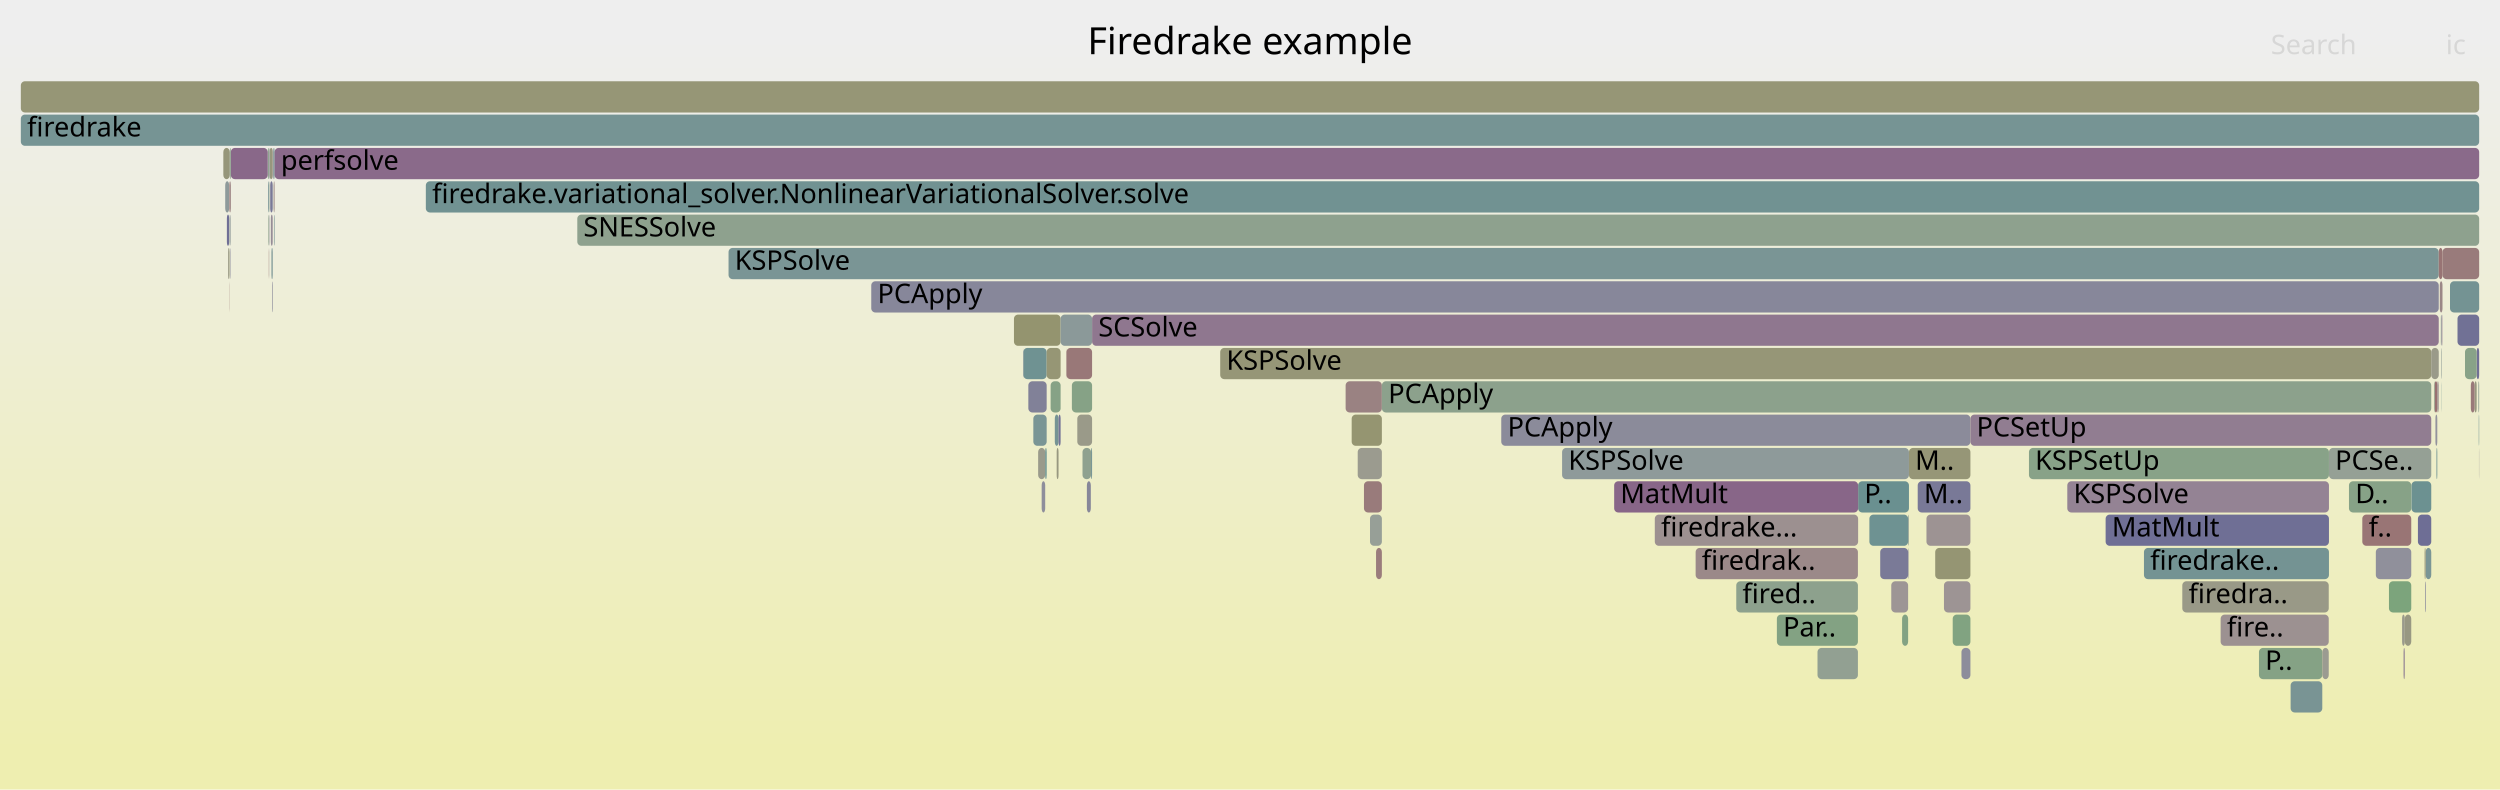
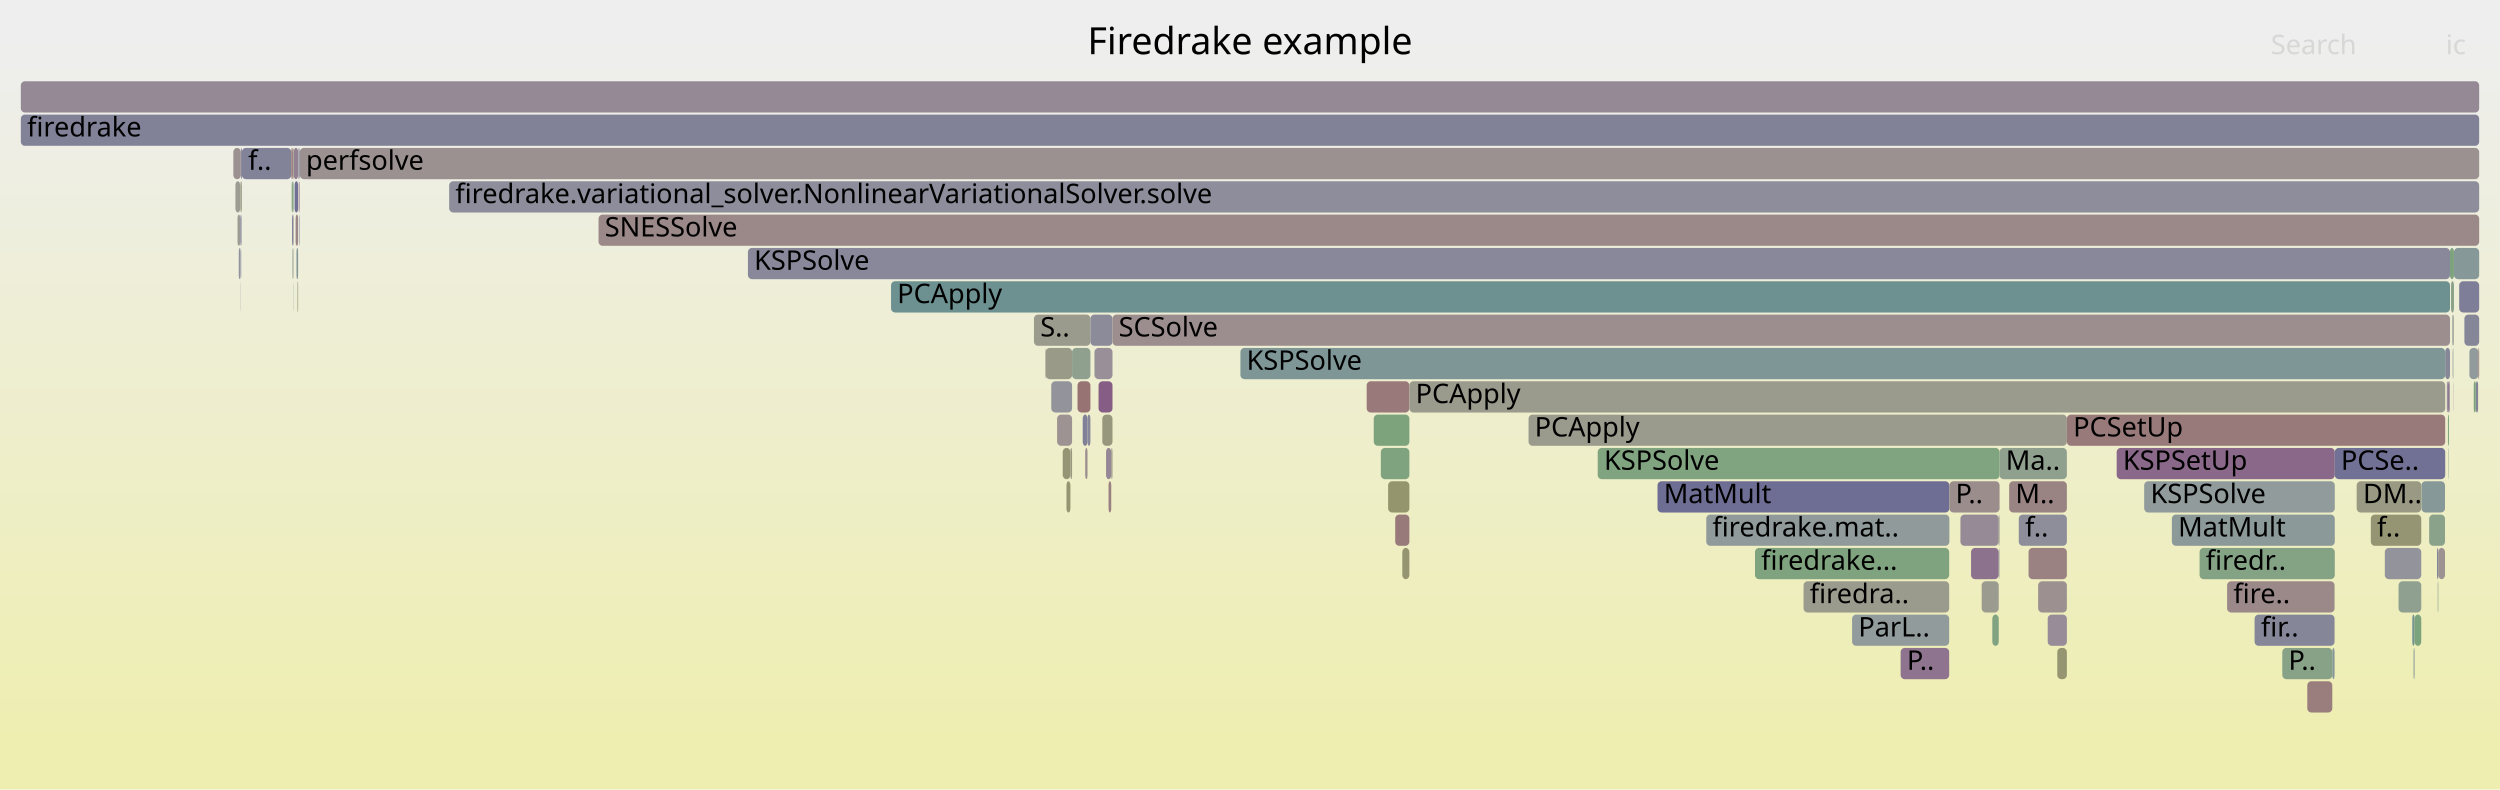
<svg xmlns="http://www.w3.org/2000/svg" version="1.1" width="1200" height="379" viewBox="0 0 1200 379">
  <defs>
    <linearGradient id="background" y1="0" y2="1" x1="0" x2="0">
      <stop stop-color="#eeeeee" offset="5%" />
      <stop stop-color="#eeeeb0" offset="95%" />
    </linearGradient>
  </defs>
  <style type="text/css">
	text { font-family:Verdana; font-size:13px; fill:rgb(0,0,0); }
	#search, #ignorecase { opacity:0.1; cursor:pointer; }
	#search:hover, #search.show, #ignorecase:hover, #ignorecase.show { opacity:1; }
	#subtitle { text-anchor:middle; font-color:rgb(160,160,160); }
	#title { text-anchor:middle; font-size:18px}
	#unzoom { cursor:pointer; }
	#frames &gt; *:hover { stroke:black; stroke-width:0.5; cursor:pointer; }
	.hide { display:none; }
	.parent { opacity:0.5; }
</style>
  <rect x="0.0" y="0" width="1200.0" height="379.0" fill="url(#background)" />
  <text id="title" x="600.00" y="26">Firedrake example</text>
  <text id="details" x="10.00" y="361"> </text>
  <text id="unzoom" x="10.00" y="26" class="hide">Reset Zoom</text>
  <text id="search" x="1090.00" y="26">Search</text>
  <text id="ignorecase" x="1174.00" y="26">ic</text>
  <text id="matched" x="1090.00" y="361"> </text>
  <g id="frames">
    <g>
-       <rect x="1168.6" y="183" width="1.3" height="15.0" fill="rgb(152.054,112.413,112.413)" rx="2" ry="2" />
-       <text x="1171.64" y="193.5" />
-     </g>
-     <g>
-       <rect x="110.1" y="103" width="0.2" height="15.0" fill="rgb(147.806,159.66,147.806)" rx="2" ry="2" />
-       <text x="113.06" y="113.5" />
-     </g>
-     <g>
-       <rect x="1153.7" y="311" width="0.6" height="15.0" fill="rgb(148.77,134.347,148.77)" rx="2" ry="2" />
-       <text x="1156.67" y="321.5" />
-     </g>
-     <g>
-       <rect x="1171.7" y="167" width="0.1" height="15.0" fill="rgb(136.108,161.564,136.108)" rx="2" ry="2" />
-       <text x="1174.67" y="177.5" />
-     </g>
-     <g>
-       <rect x="110.6" y="119" width="0.2" height="15.0" fill="rgb(129.494,129.494,152.483)" rx="2" ry="2" />
-       <text x="113.64" y="129.5" />
-     </g>
-     <g>
-       <rect x="129.0" y="119" width="0.1" height="15.0" fill="rgb(152.944,119.236,119.236)" rx="2" ry="2" />
-       <text x="131.98" y="129.5" />
-     </g>
-     <g>
-       <rect x="1179.6" y="151" width="10.4" height="15.0" fill="rgb(112.74,112.74,149.24)" rx="2" ry="2" />
-       <text x="1182.60" y="161.5" />
-     </g>
-     <g>
-       <rect x="852.9" y="295" width="38.9" height="15.0" fill="rgb(130.684,162.447,130.684)" rx="2" ry="2" />
-       <text x="855.89" y="305.5">Par..</text>
-     </g>
-     <g>
-       <rect x="1170.5" y="183" width="0.1" height="15.0" fill="rgb(113.818,113.818,149.449)" rx="2" ry="2" />
-       <text x="1173.53" y="193.5" />
-     </g>
-     <g>
-       <rect x="992.3" y="231" width="125.6" height="15.0" fill="rgb(147.546,131.212,147.546)" rx="2" ry="2" />
-       <text x="995.29" y="241.5">KSPSolve</text>
-     </g>
-     <g>
-       <rect x="720.6" y="199" width="225.2" height="15.0" fill="rgb(139.071,139.071,154.336)" rx="2" ry="2" />
-       <text x="723.64" y="209.5">PCApply</text>
-     </g>
-     <g>
-       <rect x="128.7" y="87" width="0.4" height="15.0" fill="rgb(121.673,148.582,148.582)" rx="2" ry="2" />
-       <text x="131.67" y="97.5" />
-     </g>
-     <g>
-       <rect x="1160.6" y="247" width="6.4" height="15.0" fill="rgb(110.292,110.292,148.766)" rx="2" ry="2" />
-       <text x="1163.63" y="257.5" />
-     </g>
-     <g>
-       <rect x="749.8" y="215" width="166.5" height="15.0" fill="rgb(141.68,153.769,153.769)" rx="2" ry="2" />
-       <text x="752.81" y="225.5">KSPSolve</text>
-     </g>
-     <g>
-       <rect x="1176.0" y="135" width="14.0" height="15.0" fill="rgb(115.893,147.083,147.083)" rx="2" ry="2" />
-       <text x="1178.99" y="145.5" />
-     </g>
-     <g>
-       <rect x="813.9" y="263" width="77.9" height="15.0" fill="rgb(155.27,137.073,137.073)" rx="2" ry="2" />
-       <text x="816.86" y="273.5">firedrak..</text>
-     </g>
-     <g>
-       <rect x="131.5" y="103" width="0.3" height="15.0" fill="rgb(122.504,148.797,148.797)" rx="2" ry="2" />
-       <text x="134.54" y="113.5" />
-     </g>
-     <g>
-       <rect x="129.2" y="103" width="0.2" height="15.0" fill="rgb(148.005,148.005,156.066)" rx="2" ry="2" />
-       <text x="132.21" y="113.5" />
-     </g>
-     <g>
-       <rect x="1171.9" y="151" width="0.2" height="15.0" fill="rgb(112.069,112.069,149.11)" rx="2" ry="2" />
-       <text x="1174.88" y="161.5" />
-     </g>
-     <g>
-       <rect x="10.0" y="55" width="1180.0" height="15.0" fill="rgb(117.55,147.513,147.513)" rx="2" ry="2" />
+       <rect x="140.7" y="87" width="0.3" height="15.0" fill="rgb(136.92,161.432,136.92)" rx="2" ry="2" />
+       <text x="143.66" y="97.5" />
+     </g>
+     <g>
+       <rect x="956.3" y="295" width="3.1" height="15.0" fill="rgb(130.023,162.554,130.023)" rx="2" ry="2" />
+       <text x="959.27" y="305.5" />
+     </g>
+     <g>
+       <rect x="673.1" y="263" width="3.4" height="15.0" fill="rgb(149.009,149.009,114.426)" rx="2" ry="2" />
+       <text x="676.10" y="273.5" />
+     </g>
+     <g>
+       <rect x="978.3" y="279" width="13.8" height="15.0" fill="rgb(156.147,143.795,143.795)" rx="2" ry="2" />
+       <text x="981.28" y="289.5" />
+     </g>
+     <g>
+       <rect x="116.1" y="71" width="23.7" height="15.0" fill="rgb(130.495,130.495,152.676)" rx="2" ry="2" />
+       <text x="119.12" y="81.5">f..</text>
+     </g>
+     <g>
+       <rect x="733.7" y="199" width="258.4" height="15.0" fill="rgb(154.448,154.448,140.784)" rx="2" ry="2" />
+       <text x="736.65" y="209.5">PCApply</text>
+     </g>
+     <g>
+       <rect x="141.4" y="87" width="1.7" height="15.0" fill="rgb(112.315,112.315,149.158)" rx="2" ry="2" />
+       <text x="144.44" y="97.5" />
+     </g>
+     <g>
+       <rect x="1185.3" y="167" width="4.3" height="15.0" fill="rgb(146.127,154.922,154.922)" rx="2" ry="2" />
+       <text x="1188.33" y="177.5" />
+     </g>
+     <g>
+       <rect x="987.5" y="311" width="4.6" height="15.0" fill="rgb(148.638,148.638,112.631)" rx="2" ry="2" />
+       <text x="990.52" y="321.5" />
+     </g>
+     <g>
+       <rect x="115.7" y="87" width="0.4" height="15.0" fill="rgb(154.352,154.352,140.321)" rx="2" ry="2" />
+       <text x="118.72" y="97.5" />
+     </g>
+     <g>
+       <rect x="959.8" y="215" width="32.3" height="15.0" fill="rgb(143.046,160.434,143.046)" rx="2" ry="2" />
+       <text x="962.77" y="225.5">Ma..</text>
+     </g>
+     <g>
+       <rect x="959.6" y="263" width="0.2" height="15.0" fill="rgb(131.908,151.235,151.235)" rx="2" ry="2" />
+       <text x="962.65" y="273.5" />
+     </g>
+     <g>
+       <rect x="1176.0" y="119" width="1.9" height="15.0" fill="rgb(125.331,163.318,125.331)" rx="2" ry="2" />
+       <text x="1178.98" y="129.5" />
+     </g>
+     <g>
+       <rect x="941.0" y="247" width="18.4" height="15.0" fill="rgb(150.149,137.882,150.149)" rx="2" ry="2" />
+       <text x="943.97" y="257.5" />
+     </g>
+     <g>
+       <rect x="143.7" y="103" width="0.2" height="15.0" fill="rgb(110.503,110.503,148.807)" rx="2" ry="2" />
+       <text x="146.74" y="113.5" />
+     </g>
+     <g>
+       <rect x="1095.5" y="311" width="24.0" height="15.0" fill="rgb(134.511,161.824,134.511)" rx="2" ry="2" />
+       <text x="1098.46" y="321.5">P..</text>
+     </g>
+     <g>
+       <rect x="215.6" y="87" width="974.4" height="15.0" fill="rgb(140.996,140.996,154.709)" rx="2" ry="2" />
+       <text x="218.58" y="97.5">firedrake.variational_solver.NonlinearVariationalSolver.solve</text>
+     </g>
+     <g>
+       <rect x="1173.7" y="167" width="2.3" height="15.0" fill="rgb(134.916,134.916,153.532)" rx="2" ry="2" />
+       <text x="1176.69" y="177.5" />
+     </g>
+     <g>
+       <rect x="912.3" y="311" width="23.3" height="15.0" fill="rgb(141.621,116.028,141.621)" rx="2" ry="2" />
+       <text x="915.32" y="321.5">P..</text>
+     </g>
+     <g>
+       <rect x="819.0" y="247" width="116.7" height="15.0" fill="rgb(144.271,154.441,154.441)" rx="2" ry="2" />
+       <text x="821.97" y="257.5">firedrake.mat..</text>
+     </g>
+     <g>
+       <rect x="496.3" y="151" width="27.1" height="15.0" fill="rgb(154.436,154.436,140.728)" rx="2" ry="2" />
+       <text x="499.34" y="161.5">S..</text>
+     </g>
+     <g>
+       <rect x="140.0" y="87" width="0.6" height="15.0" fill="rgb(126.023,163.206,126.023)" rx="2" ry="2" />
+       <text x="142.99" y="97.5" />
+     </g>
+     <g>
+       <rect x="533.4" y="215" width="0.6" height="15.0" fill="rgb(153.279,153.279,135.121)" rx="2" ry="2" />
+       <text x="536.37" y="225.5" />
+     </g>
+     <g>
+       <rect x="142.3" y="119" width="0.8" height="15.0" fill="rgb(131.188,151.049,151.049)" rx="2" ry="2" />
+       <text x="145.28" y="129.5" />
+     </g>
+     <g>
+       <rect x="1158.5" y="311" width="0.5" height="15.0" fill="rgb(137.712,152.74,152.74)" rx="2" ry="2" />
+       <text x="1161.47" y="321.5" />
+     </g>
+     <g>
+       <rect x="946.1" y="263" width="13.3" height="15.0" fill="rgb(141.024,114.498,141.024)" rx="2" ry="2" />
+       <text x="949.06" y="273.5" />
+     </g>
+     <g>
+       <rect x="1107.5" y="327" width="12.0" height="15.0" fill="rgb(153.678,124.862,124.862)" rx="2" ry="2" />
+       <text x="1110.46" y="337.5" />
+     </g>
+     <g>
+       <rect x="523.4" y="151" width="10.6" height="15.0" fill="rgb(138.951,138.951,154.313)" rx="2" ry="2" />
+       <text x="526.40" y="161.5" />
+     </g>
+     <g>
+       <rect x="656.0" y="183" width="20.5" height="15.0" fill="rgb(153.171,120.977,120.977)" rx="2" ry="2" />
+       <text x="658.96" y="193.5" />
+     </g>
+     <g>
+       <rect x="143.9" y="71" width="1046.1" height="15.0" fill="rgb(156.246,144.555,144.555)" rx="2" ry="2" />
+       <text x="146.88" y="81.5">perfsolve</text>
+     </g>
+     <g>
+       <rect x="1166.0" y="247" width="7.6" height="15.0" fill="rgb(138.038,161.25,138.038)" rx="2" ry="2" />
+       <text x="1169.04" y="257.5" />
+     </g>
+     <g>
+       <rect x="1177.5" y="183" width="0.1" height="15.0" fill="rgb(127.918,127.918,152.178)" rx="2" ry="2" />
+       <text x="1180.49" y="193.5" />
+     </g>
+     <g>
+       <rect x="1188.4" y="183" width="1.1" height="15.0" fill="rgb(131.79,131.79,152.927)" rx="2" ry="2" />
+       <text x="1191.45" y="193.5" />
+     </g>
+     <g>
+       <rect x="969.0" y="247" width="23.1" height="15.0" fill="rgb(142.298,142.298,154.961)" rx="2" ry="2" />
+       <text x="972.03" y="257.5">f..</text>
+     </g>
+     <g>
+       <rect x="795.6" y="231" width="140.1" height="15.0" fill="rgb(110.157,110.157,148.74)" rx="2" ry="2" />
+       <text x="798.60" y="241.5">MatMult</text>
+     </g>
+     <g>
+       <rect x="116.0" y="119" width="0.1" height="15.0" fill="rgb(133.562,133.562,153.27)" rx="2" ry="2" />
+       <text x="118.97" y="129.5" />
+     </g>
+     <g>
+       <rect x="1042.5" y="247" width="78.2" height="15.0" fill="rgb(140.416,153.441,153.441)" rx="2" ry="2" />
+       <text x="1045.51" y="257.5">MatMult</text>
+     </g>
+     <g>
+       <rect x="114.6" y="119" width="0.7" height="15.0" fill="rgb(145.98,145.98,155.674)" rx="2" ry="2" />
+       <text x="117.63" y="129.5" />
+     </g>
+     <g>
+       <rect x="973.7" y="263" width="18.4" height="15.0" fill="rgb(154.293,129.577,129.577)" rx="2" ry="2" />
+       <text x="976.66" y="273.5" />
+     </g>
+     <g>
+       <rect x="10.0" y="39" width="1180.0" height="15.0" fill="rgb(149.948,137.366,149.948)" rx="2" ry="2" />
+       <text x="13.00" y="49.5" />
+     </g>
+     <g>
+       <rect x="534.0" y="151" width="642.0" height="15.0" fill="rgb(155.923,142.079,142.079)" rx="2" ry="2" />
+       <text x="536.96" y="161.5">SCSolve</text>
+     </g>
+     <g>
+       <rect x="504.6" y="183" width="10.0" height="15.0" fill="rgb(146.803,146.803,155.833)" rx="2" ry="2" />
+       <text x="507.62" y="193.5" />
+     </g>
+     <g>
+       <rect x="666.3" y="231" width="10.2" height="15.0" fill="rgb(147.922,147.922,109.158)" rx="2" ry="2" />
+       <text x="669.26" y="241.5" />
+     </g>
+     <g>
+       <rect x="520.9" y="215" width="1.1" height="15.0" fill="rgb(155.863,141.616,141.616)" rx="2" ry="2" />
+       <text x="523.89" y="225.5" />
+     </g>
+     <g>
+       <rect x="1016.0" y="215" width="104.7" height="15.0" fill="rgb(136.812,103.706,136.812)" rx="2" ry="2" />
+       <text x="1018.99" y="225.5">KSPSetUp</text>
+     </g>
+     <g>
+       <rect x="659.4" y="199" width="17.1" height="15.0" fill="rgb(125.071,163.361,125.071)" rx="2" ry="2" />
+       <text x="662.40" y="209.5" />
+     </g>
+     <g>
+       <rect x="992.1" y="199" width="181.6" height="15.0" fill="rgb(153.291,121.898,121.898)" rx="2" ry="2" />
+       <text x="995.13" y="209.5">PCSetUp</text>
+     </g>
+     <g>
+       <rect x="1187.4" y="183" width="1.0" height="15.0" fill="rgb(125.694,163.259,125.694)" rx="2" ry="2" />
+       <text x="1190.45" y="193.5" />
+     </g>
+     <g>
+       <rect x="517.2" y="183" width="6.2" height="15.0" fill="rgb(152.43,115.295,115.295)" rx="2" ry="2" />
+       <text x="520.18" y="193.5" />
+     </g>
+     <g>
+       <rect x="951.2" y="279" width="8.2" height="15.0" fill="rgb(154.936,154.936,143.151)" rx="2" ry="2" />
+       <text x="954.16" y="289.5" />
+     </g>
+     <g>
+       <rect x="842.4" y="263" width="93.2" height="15.0" fill="rgb(125.675,163.262,125.675)" rx="2" ry="2" />
+       <text x="845.35" y="273.5">firedrake...</text>
+     </g>
+     <g>
+       <rect x="1055.8" y="263" width="64.9" height="15.0" fill="rgb(131.624,162.294,131.624)" rx="2" ry="2" />
+       <text x="1058.76" y="273.5">firedr..</text>
+     </g>
+     <g>
+       <rect x="115.6" y="71" width="0.5" height="15.0" fill="rgb(124.874,124.874,151.589)" rx="2" ry="2" />
+       <text x="118.58" y="81.5" />
+     </g>
+     <g>
+       <rect x="115.4" y="119" width="0.2" height="15.0" fill="rgb(114.021,114.021,149.488)" rx="2" ry="2" />
+       <text x="118.40" y="129.5" />
+     </g>
+     <g>
+       <rect x="982.9" y="295" width="9.2" height="15.0" fill="rgb(151.07,140.243,151.07)" rx="2" ry="2" />
+       <text x="985.90" y="305.5" />
+     </g>
+     <g>
+       <rect x="141.0" y="71" width="2.1" height="15.0" fill="rgb(146.8,129.3,146.8)" rx="2" ry="2" />
+       <text x="144.01" y="81.5" />
+     </g>
+     <g>
+       <rect x="140.4" y="119" width="0.2" height="15.0" fill="rgb(107.496,144.906,144.906)" rx="2" ry="2" />
+       <text x="143.39" y="129.5" />
+     </g>
+     <g>
+       <rect x="530.9" y="215" width="2.5" height="15.0" fill="rgb(149.192,135.43,149.192)" rx="2" ry="2" />
+       <text x="533.92" y="225.5" />
+     </g>
+     <g>
+       <rect x="511.9" y="231" width="1.9" height="15.0" fill="rgb(148.915,148.915,113.974)" rx="2" ry="2" />
+       <text x="514.94" y="241.5" />
+     </g>
+     <g>
+       <rect x="112.0" y="71" width="3.6" height="15.0" fill="rgb(156.335,145.233,145.233)" rx="2" ry="2" />
+       <text x="114.97" y="81.5" />
+     </g>
+     <g>
+       <rect x="1151.3" y="279" width="10.9" height="15.0" fill="rgb(144.488,160.2,144.488)" rx="2" ry="2" />
+       <text x="1154.31" y="289.5" />
+     </g>
+     <g>
+       <rect x="1175.3" y="215" width="0.2" height="15.0" fill="rgb(139.482,161.015,139.482)" rx="2" ry="2" />
+       <text x="1178.31" y="225.5" />
+     </g>
+     <g>
+       <rect x="529.1" y="199" width="4.9" height="15.0" fill="rgb(151.139,151.139,124.753)" rx="2" ry="2" />
+       <text x="532.09" y="209.5" />
+     </g>
+     <g>
+       <rect x="287.3" y="103" width="902.7" height="15.0" fill="rgb(155.094,135.719,135.719)" rx="2" ry="2" />
+       <text x="290.29" y="113.5">SNESSolve</text>
+     </g>
+     <g>
+       <rect x="501.7" y="167" width="0.2" height="15.0" fill="rgb(154.806,154.806,142.521)" rx="2" ry="2" />
+       <text x="504.71" y="177.5" />
+     </g>
+     <g>
+       <rect x="865.7" y="279" width="69.9" height="15.0" fill="rgb(154.514,154.514,141.105)" rx="2" ry="2" />
+       <text x="868.69" y="289.5">firedra..</text>
+     </g>
+     <g>
+       <rect x="519.7" y="199" width="2.3" height="15.0" fill="rgb(127.921,127.921,152.178)" rx="2" ry="2" />
+       <text x="522.72" y="209.5" />
+     </g>
+     <g>
+       <rect x="1119.5" y="311" width="1.1" height="15.0" fill="rgb(134.811,151.988,151.988)" rx="2" ry="2" />
+       <text x="1122.45" y="321.5" />
+     </g>
+     <g>
+       <rect x="662.8" y="215" width="13.7" height="15.0" fill="rgb(126.135,163.187,126.135)" rx="2" ry="2" />
+       <text x="665.83" y="225.5" />
+     </g>
+     <g>
+       <rect x="1174.5" y="183" width="0.2" height="15.0" fill="rgb(113.59,113.59,149.404)" rx="2" ry="2" />
+       <text x="1177.48" y="193.5" />
+     </g>
+     <g>
+       <rect x="140.6" y="71" width="0.4" height="15.0" fill="rgb(154.278,154.278,139.962)" rx="2" ry="2" />
+       <text x="143.57" y="81.5" />
+     </g>
+     <g>
+       <rect x="140.2" y="103" width="0.4" height="15.0" fill="rgb(110.504,110.504,148.807)" rx="2" ry="2" />
+       <text x="143.18" y="113.5" />
+     </g>
+     <g>
+       <rect x="1082.2" y="295" width="38.4" height="15.0" fill="rgb(134.319,134.319,153.417)" rx="2" ry="2" />
+       <text x="1085.24" y="305.5">fir..</text>
+     </g>
+     <g>
+       <rect x="766.9" y="215" width="192.9" height="15.0" fill="rgb(127.758,162.923,127.758)" rx="2" ry="2" />
+       <text x="769.94" y="225.5">KSPSolve</text>
+     </g>
+     <g>
+       <rect x="1157.9" y="295" width="1.1" height="15.0" fill="rgb(114.771,146.792,146.792)" rx="2" ry="2" />
+       <text x="1160.89" y="305.5" />
+     </g>
+     <g>
+       <rect x="1169.8" y="263" width="0.6" height="15.0" fill="rgb(119.225,119.225,150.495)" rx="2" ry="2" />
+       <text x="1172.81" y="273.5" />
+     </g>
+     <g>
+       <rect x="959.6" y="247" width="0.2" height="15.0" fill="rgb(137.074,137.074,153.95)" rx="2" ry="2" />
+       <text x="962.56" y="257.5" />
+     </g>
+     <g>
+       <rect x="1177.2" y="167" width="0.1" height="15.0" fill="rgb(137.539,105.57,137.539)" rx="2" ry="2" />
+       <text x="1180.21" y="177.5" />
+     </g>
+     <g>
+       <rect x="143.4" y="87" width="0.2" height="15.0" fill="rgb(153.352,122.366,122.366)" rx="2" ry="2" />
+       <text x="146.37" y="97.5" />
+     </g>
+     <g>
+       <rect x="676.5" y="183" width="497.2" height="15.0" fill="rgb(154.438,154.438,140.74)" rx="2" ry="2" />
+       <text x="679.50" y="193.5">PCApply</text>
+     </g>
+     <g>
+       <rect x="142.8" y="135" width="0.3" height="15.0" fill="rgb(149.067,149.067,114.708)" rx="2" ry="2" />
+       <text x="145.78" y="145.5" />
+     </g>
+     <g>
+       <rect x="522.0" y="199" width="1.4" height="15.0" fill="rgb(135.863,135.863,153.715)" rx="2" ry="2" />
+       <text x="525.05" y="209.5" />
+     </g>
+     <g>
+       <rect x="1162.3" y="231" width="11.3" height="15.0" fill="rgb(134.624,151.939,151.939)" rx="2" ry="2" />
+       <text x="1165.28" y="241.5" />
+     </g>
+     <g>
+       <rect x="359.0" y="119" width="817.0" height="15.0" fill="rgb(136.459,136.459,153.831)" rx="2" ry="2" />
+       <text x="361.98" y="129.5">KSPSolve</text>
+     </g>
+     <g>
+       <rect x="141.9" y="103" width="1.2" height="15.0" fill="rgb(154.859,133.921,133.921)" rx="2" ry="2" />
+       <text x="144.86" y="113.5" />
+     </g>
+     <g>
+       <rect x="527.3" y="183" width="6.7" height="15.0" fill="rgb(132.827,93.495,132.827)" rx="2" ry="2" />
+       <text x="530.27" y="193.5" />
+     </g>
+     <g>
+       <rect x="115.8" y="103" width="0.3" height="15.0" fill="rgb(147.786,147.786,156.023)" rx="2" ry="2" />
+       <text x="118.85" y="113.5" />
+     </g>
+     <g>
+       <rect x="964.4" y="231" width="27.7" height="15.0" fill="rgb(154.459,130.85,130.85)" rx="2" ry="2" />
+       <text x="967.40" y="241.5">M..</text>
+     </g>
+     <g>
+       <rect x="143.6" y="71" width="0.3" height="15.0" fill="rgb(124.264,124.264,151.47)" rx="2" ry="2" />
+       <text x="146.58" y="81.5" />
+     </g>
+     <g>
+       <rect x="1120.7" y="215" width="53.0" height="15.0" fill="rgb(113.27,113.27,149.343)" rx="2" ry="2" />
+       <text x="1123.66" y="225.5">PCSe..</text>
+     </g>
+     <g>
+       <rect x="114.0" y="103" width="1.3" height="15.0" fill="rgb(155.774,155.774,147.213)" rx="2" ry="2" />
+       <text x="117.00" y="113.5" />
+     </g>
+     <g>
+       <rect x="1170.1" y="279" width="0.3" height="15.0" fill="rgb(138.961,161.099,138.961)" rx="2" ry="2" />
+       <text x="1173.09" y="289.5" />
+     </g>
+     <g>
+       <rect x="1131.2" y="231" width="31.0" height="15.0" fill="rgb(152.717,152.717,132.399)" rx="2" ry="2" />
+       <text x="1134.25" y="241.5">DM..</text>
+     </g>
+     <g>
+       <rect x="525.4" y="167" width="8.6" height="15.0" fill="rgb(152.02,142.676,152.02)" rx="2" ry="2" />
+       <text x="528.44" y="177.5" />
+     </g>
+     <g>
+       <rect x="140.9" y="135" width="0.1" height="15.0" fill="rgb(119.472,148.011,148.011)" rx="2" ry="2" />
+       <text x="143.90" y="145.5" />
+     </g>
+     <g>
+       <rect x="115.5" y="135" width="0.1" height="15.0" fill="rgb(143.963,143.963,155.283)" rx="2" ry="2" />
+       <text x="118.46" y="145.5" />
+     </g>
+     <g>
+       <rect x="959.4" y="247" width="0.2" height="15.0" fill="rgb(151.675,151.675,127.347)" rx="2" ry="2" />
+       <text x="962.42" y="257.5" />
+     </g>
+     <g>
+       <rect x="1069.0" y="279" width="51.6" height="15.0" fill="rgb(155.295,137.264,137.264)" rx="2" ry="2" />
+       <text x="1072.01" y="289.5">fire..</text>
+     </g>
+     <g>
+       <rect x="1182.9" y="151" width="7.1" height="15.0" fill="rgb(133.631,133.631,153.283)" rx="2" ry="2" />
+       <text x="1185.86" y="161.5" />
+     </g>
+     <g>
+       <rect x="1138.0" y="247" width="24.2" height="15.0" fill="rgb(149.255,149.255,115.619)" rx="2" ry="2" />
+       <text x="1140.95" y="257.5">f..</text>
+     </g>
+     <g>
+       <rect x="1177.3" y="151" width="0.3" height="15.0" fill="rgb(155.186,136.428,136.428)" rx="2" ry="2" />
+       <text x="1180.33" y="161.5" />
+     </g>
+     <g>
+       <rect x="140.8" y="119" width="0.2" height="15.0" fill="rgb(147.967,147.967,109.377)" rx="2" ry="2" />
+       <text x="143.82" y="129.5" />
+     </g>
+     <g>
+       <rect x="1159.0" y="295" width="3.2" height="15.0" fill="rgb(124.591,163.439,124.591)" rx="2" ry="2" />
+       <text x="1162.01" y="305.5" />
+     </g>
+     <g>
+       <rect x="935.7" y="231" width="24.1" height="15.0" fill="rgb(155.768,140.887,140.887)" rx="2" ry="2" />
+       <text x="938.66" y="241.5">P..</text>
+     </g>
+     <g>
+       <rect x="1177.4" y="167" width="0.2" height="15.0" fill="rgb(123.526,149.062,149.062)" rx="2" ry="2" />
+       <text x="1180.41" y="177.5" />
+     </g>
+     <g>
+       <rect x="507.4" y="199" width="7.2" height="15.0" fill="rgb(156.582,147.13,147.13)" rx="2" ry="2" />
+       <text x="510.36" y="209.5" />
+     </g>
+     <g>
+       <rect x="501.9" y="167" width="12.7" height="15.0" fill="rgb(153.588,153.588,136.621)" rx="2" ry="2" />
+       <text x="504.89" y="177.5" />
+     </g>
+     <g>
+       <rect x="532.1" y="231" width="1.3" height="15.0" fill="rgb(154.135,128.37,128.37)" rx="2" ry="2" />
+       <text x="535.15" y="241.5" />
+     </g>
+     <g>
+       <rect x="139.8" y="71" width="0.8" height="15.0" fill="rgb(153.34,122.271,122.271)" rx="2" ry="2" />
+       <text x="142.80" y="81.5" />
+     </g>
+     <g>
+       <rect x="514.6" y="167" width="8.8" height="15.0" fill="rgb(143.35,160.385,143.35)" rx="2" ry="2" />
+       <text x="517.64" y="177.5" />
+     </g>
+     <g>
+       <rect x="1189.6" y="167" width="0.4" height="15.0" fill="rgb(153.963,127.053,127.053)" rx="2" ry="2" />
+       <text x="1192.56" y="177.5" />
+     </g>
+     <g>
+       <rect x="1170.4" y="263" width="3.2" height="15.0" fill="rgb(156.437,146.018,146.018)" rx="2" ry="2" />
+       <text x="1173.36" y="273.5" />
+     </g>
+     <g>
+       <rect x="1180.4" y="135" width="9.6" height="15.0" fill="rgb(126.255,126.255,151.856)" rx="2" ry="2" />
+       <text x="1183.39" y="145.5" />
+     </g>
+     <g>
+       <rect x="1177.9" y="119" width="12.1" height="15.0" fill="rgb(134.527,151.914,151.914)" rx="2" ry="2" />
+       <text x="1180.93" y="129.5" />
+     </g>
+     <g>
+       <rect x="1175.5" y="183" width="0.4" height="15.0" fill="rgb(142.06,142.06,154.915)" rx="2" ry="2" />
+       <text x="1178.55" y="193.5" />
+     </g>
+     <g>
+       <rect x="115.3" y="87" width="0.3" height="15.0" fill="rgb(150.928,150.928,123.728)" rx="2" ry="2" />
+       <text x="118.26" y="97.5" />
+     </g>
+     <g>
+       <rect x="1144.7" y="263" width="17.5" height="15.0" fill="rgb(146.946,146.946,155.86)" rx="2" ry="2" />
+       <text x="1147.73" y="273.5" />
+     </g>
+     <g>
+       <rect x="140.7" y="103" width="0.3" height="15.0" fill="rgb(153.366,153.366,135.541)" rx="2" ry="2" />
+       <text x="143.74" y="113.5" />
+     </g>
+     <g>
+       <rect x="113.0" y="87" width="2.3" height="15.0" fill="rgb(155.546,155.546,146.107)" rx="2" ry="2" />
+       <text x="116.03" y="97.5" />
+     </g>
+     <g>
+       <rect x="1029.2" y="231" width="91.5" height="15.0" fill="rgb(144.717,154.556,154.556)" rx="2" ry="2" />
+       <text x="1032.25" y="241.5">KSPSolve</text>
+     </g>
+     <g>
+       <rect x="889.0" y="295" width="46.6" height="15.0" fill="rgb(146.431,155.001,155.001)" rx="2" ry="2" />
+       <text x="892.02" y="305.5">ParL..</text>
+     </g>
+     <g>
+       <rect x="427.7" y="135" width="748.3" height="15.0" fill="rgb(108.616,145.197,145.197)" rx="2" ry="2" />
+       <text x="430.66" y="145.5">PCApply</text>
+     </g>
+     <g>
+       <rect x="1176.5" y="135" width="1.4" height="15.0" fill="rgb(137.251,161.378,137.251)" rx="2" ry="2" />
+       <text x="1179.52" y="145.5" />
+     </g>
+     <g>
+       <rect x="115.3" y="103" width="0.3" height="15.0" fill="rgb(120.897,120.897,150.819)" rx="2" ry="2" />
+       <text x="118.33" y="113.5" />
+     </g>
+     <g>
+       <rect x="1175.0" y="199" width="0.5" height="15.0" fill="rgb(124.088,163.521,124.088)" rx="2" ry="2" />
+       <text x="1177.97" y="209.5" />
+     </g>
+     <g>
+       <rect x="1177.1" y="151" width="0.2" height="15.0" fill="rgb(117.713,147.555,147.555)" rx="2" ry="2" />
+       <text x="1180.06" y="161.5" />
+     </g>
+     <g>
+       <rect x="10.0" y="55" width="1180.0" height="15.0" fill="rgb(128.993,128.993,152.386)" rx="2" ry="2" />
      <text x="13.00" y="65.5">firedrake</text>
    </g>
    <g>
-       <rect x="1189.6" y="183" width="0.4" height="15.0" fill="rgb(145.305,160.067,145.305)" rx="2" ry="2" />
-       <text x="1192.60" y="193.5" />
-     </g>
-     <g>
-       <rect x="585.7" y="167" width="581.3" height="15.0" fill="rgb(149.955,149.955,119.013)" rx="2" ry="2" />
-       <text x="588.70" y="177.5">KSPSolve</text>
-     </g>
-     <g>
-       <rect x="108.1" y="87" width="1.9" height="15.0" fill="rgb(142.237,153.913,153.913)" rx="2" ry="2" />
-       <text x="111.11" y="97.5" />
-     </g>
-     <g>
-       <rect x="506.3" y="199" width="1.8" height="15.0" fill="rgb(117.519,147.505,147.505)" rx="2" ry="2" />
-       <text x="509.26" y="209.5" />
-     </g>
-     <g>
-       <rect x="1164.0" y="279" width="0.3" height="15.0" fill="rgb(120.675,120.675,150.776)" rx="2" ry="2" />
-       <text x="1167.04" y="289.5" />
-     </g>
-     <g>
-       <rect x="1029.1" y="263" width="88.8" height="15.0" fill="rgb(116.303,147.19,147.19)" rx="2" ry="2" />
-       <text x="1032.12" y="273.5">firedrake..</text>
-     </g>
-     <g>
-       <rect x="645.9" y="183" width="17.4" height="15.0" fill="rgb(154.391,130.328,130.328)" rx="2" ry="2" />
-       <text x="648.91" y="193.5" />
-     </g>
-     <g>
-       <rect x="973.9" y="215" width="144.0" height="15.0" fill="rgb(136.405,161.515,136.405)" rx="2" ry="2" />
-       <text x="976.86" y="225.5">KSPSetUp</text>
-     </g>
-     <g>
-       <rect x="110.0" y="87" width="0.3" height="15.0" fill="rgb(152.762,117.845,117.845)" rx="2" ry="2" />
-       <text x="113.00" y="97.5" />
-     </g>
-     <g>
-       <rect x="418.2" y="135" width="752.4" height="15.0" fill="rgb(135.199,135.199,153.587)" rx="2" ry="2" />
-       <text x="421.20" y="145.5">PCApply</text>
-     </g>
-     <g>
-       <rect x="204.4" y="87" width="985.6" height="15.0" fill="rgb(113.032,146.342,146.342)" rx="2" ry="2" />
-       <text x="207.45" y="97.5">firedrake.variational_solver.NonlinearVariationalSolver.solve</text>
-     </g>
-     <g>
-       <rect x="1140.4" y="263" width="17.0" height="15.0" fill="rgb(143.887,143.887,155.268)" rx="2" ry="2" />
-       <text x="1143.44" y="273.5" />
-     </g>
-     <g>
-       <rect x="491.2" y="167" width="11.2" height="15.0" fill="rgb(110.93,145.797,145.797)" rx="2" ry="2" />
-       <text x="494.23" y="177.5" />
-     </g>
-     <g>
-       <rect x="129.7" y="87" width="1.2" height="15.0" fill="rgb(120.966,120.966,150.832)" rx="2" ry="2" />
-       <text x="132.66" y="97.5" />
-     </g>
-     <g>
-       <rect x="524.2" y="151" width="646.4" height="15.0" fill="rgb(142.843,119.161,142.843)" rx="2" ry="2" />
-       <text x="527.21" y="161.5">SCSolve</text>
-     </g>
-     <g>
-       <rect x="1065.9" y="295" width="51.9" height="15.0" fill="rgb(156.345,145.315,145.315)" rx="2" ry="2" />
-       <text x="1068.90" y="305.5">fire..</text>
-     </g>
-     <g>
-       <rect x="128.8" y="103" width="0.3" height="15.0" fill="rgb(142.507,160.522,142.507)" rx="2" ry="2" />
-       <text x="131.82" y="113.5" />
-     </g>
-     <g>
-       <rect x="660.5" y="263" width="2.8" height="15.0" fill="rgb(153.501,123.509,123.509)" rx="2" ry="2" />
-       <text x="663.45" y="273.5" />
-     </g>
-     <g>
-       <rect x="657.6" y="247" width="5.7" height="15.0" fill="rgb(150.515,159.218,150.515)" rx="2" ry="2" />
-       <text x="660.56" y="257.5" />
-     </g>
-     <g>
-       <rect x="663.3" y="183" width="503.7" height="15.0" fill="rgb(139.638,160.989,139.638)" rx="2" ry="2" />
-       <text x="666.35" y="193.5">PCApply</text>
-     </g>
-     <g>
-       <rect x="1189.9" y="215" width="0.1" height="15.0" fill="rgb(151.484,141.303,151.484)" rx="2" ry="2" />
-       <text x="1192.88" y="225.5" />
-     </g>
-     <g>
-       <rect x="491.1" y="167" width="0.1" height="15.0" fill="rgb(122.899,122.899,151.206)" rx="2" ry="2" />
-       <text x="494.10" y="177.5" />
-     </g>
-     <g>
-       <rect x="1127.5" y="231" width="29.9" height="15.0" fill="rgb(135.186,161.714,135.186)" rx="2" ry="2" />
-       <text x="1130.53" y="241.5">D..</text>
-     </g>
-     <g>
-       <rect x="130.3" y="119" width="0.6" height="15.0" fill="rgb(121.819,148.62,148.62)" rx="2" ry="2" />
-       <text x="133.25" y="129.5" />
-     </g>
-     <g>
-       <rect x="1172.4" y="119" width="17.6" height="15.0" fill="rgb(153.396,122.702,122.702)" rx="2" ry="2" />
-       <text x="1175.39" y="129.5" />
-     </g>
-     <g>
-       <rect x="508.1" y="199" width="1.0" height="15.0" fill="rgb(114.51,114.51,149.583)" rx="2" ry="2" />
-       <text x="511.14" y="209.5" />
-     </g>
-     <g>
-       <rect x="1188.8" y="167" width="1.2" height="15.0" fill="rgb(112.025,112.025,149.102)" rx="2" ry="2" />
-       <text x="1191.82" y="177.5" />
-     </g>
-     <g>
-       <rect x="110.5" y="103" width="0.3" height="15.0" fill="rgb(144.016,154.375,154.375)" rx="2" ry="2" />
-       <text x="113.54" y="113.5" />
-     </g>
-     <g>
-       <rect x="10.0" y="39" width="1180.0" height="15.0" fill="rgb(149.811,149.811,118.313)" rx="2" ry="2" />
-       <text x="13.00" y="49.5" />
-     </g>
-     <g>
-       <rect x="1010.7" y="247" width="107.2" height="15.0" fill="rgb(111.34,111.34,148.969)" rx="2" ry="2" />
-       <text x="1013.70" y="257.5">MatMult</text>
-     </g>
-     <g>
-       <rect x="1146.7" y="279" width="10.7" height="15.0" fill="rgb(123.652,163.591,123.652)" rx="2" ry="2" />
-       <text x="1149.74" y="289.5" />
-     </g>
-     <g>
-       <rect x="1133.9" y="247" width="23.5" height="15.0" fill="rgb(152.638,116.889,116.889)" rx="2" ry="2" />
-       <text x="1136.95" y="257.5">f..</text>
-     </g>
-     <g>
-       <rect x="1084.3" y="311" width="30.4" height="15.0" fill="rgb(133.256,162.028,133.256)" rx="2" ry="2" />
-       <text x="1087.27" y="321.5">P..</text>
-     </g>
-     <g>
-       <rect x="349.7" y="119" width="820.9" height="15.0" fill="rgb(122.416,148.774,148.774)" rx="2" ry="2" />
-       <text x="352.68" y="129.5">KSPSolve</text>
-     </g>
-     <g>
-       <rect x="511.9" y="167" width="12.3" height="15.0" fill="rgb(153.008,119.726,119.726)" rx="2" ry="2" />
-       <text x="514.93" y="177.5" />
-     </g>
-     <g>
-       <rect x="129.2" y="87" width="0.2" height="15.0" fill="rgb(144.186,160.249,144.186)" rx="2" ry="2" />
-       <text x="132.16" y="97.5" />
-     </g>
-     <g>
-       <rect x="523.7" y="215" width="0.5" height="15.0" fill="rgb(115.679,147.028,147.028)" rx="2" ry="2" />
-       <text x="526.65" y="225.5" />
-     </g>
-     <g>
-       <rect x="129.4" y="71" width="1.5" height="15.0" fill="rgb(151.226,151.226,125.171)" rx="2" ry="2" />
-       <text x="132.36" y="81.5" />
-     </g>
-     <g>
-       <rect x="500.0" y="231" width="1.7" height="15.0" fill="rgb(141.958,141.958,154.895)" rx="2" ry="2" />
-       <text x="503.02" y="241.5" />
-     </g>
-     <g>
-       <rect x="129.3" y="119" width="0.1" height="15.0" fill="rgb(156.632,147.509,147.509)" rx="2" ry="2" />
-       <text x="132.25" y="129.5" />
-     </g>
-     <g>
-       <rect x="1187.8" y="183" width="1.0" height="15.0" fill="rgb(151.744,151.744,127.683)" rx="2" ry="2" />
-       <text x="1190.82" y="193.5" />
-     </g>
-     <g>
-       <rect x="128.5" y="71" width="0.6" height="15.0" fill="rgb(139.828,160.958,139.828)" rx="2" ry="2" />
-       <text x="131.53" y="81.5" />
-     </g>
-     <g>
-       <rect x="916.1" y="247" width="0.2" height="15.0" fill="rgb(126.481,163.131,126.481)" rx="2" ry="2" />
-       <text x="919.06" y="257.5" />
-     </g>
-     <g>
-       <rect x="498.3" y="215" width="3.4" height="15.0" fill="rgb(154.012,154.012,138.676)" rx="2" ry="2" />
-       <text x="501.34" y="225.5" />
-     </g>
-     <g>
-       <rect x="109.5" y="119" width="0.5" height="15.0" fill="rgb(152.848,152.848,133.032)" rx="2" ry="2" />
-       <text x="112.47" y="129.5" />
-     </g>
-     <g>
-       <rect x="913.0" y="295" width="2.9" height="15.0" fill="rgb(130.579,162.464,130.579)" rx="2" ry="2" />
-       <text x="916.01" y="305.5" />
-     </g>
-     <g>
-       <rect x="110.2" y="135" width="0.1" height="15.0" fill="rgb(153.515,123.613,123.613)" rx="2" ry="2" />
-       <text x="113.18" y="145.5" />
-     </g>
-     <g>
-       <rect x="1186.0" y="183" width="1.8" height="15.0" fill="rgb(153.17,120.967,120.967)" rx="2" ry="2" />
-       <text x="1189.02" y="193.5" />
-     </g>
-     <g>
-       <rect x="1099.5" y="327" width="15.2" height="15.0" fill="rgb(120.518,148.282,148.282)" rx="2" ry="2" />
-       <text x="1102.49" y="337.5" />
-     </g>
-     <g>
-       <rect x="110.8" y="71" width="17.7" height="15.0" fill="rgb(136.942,104.038,136.942)" rx="2" ry="2" />
-       <text x="113.76" y="81.5" />
-     </g>
-     <g>
-       <rect x="1168.3" y="183" width="0.3" height="15.0" fill="rgb(137.519,161.334,137.519)" rx="2" ry="2" />
-       <text x="1171.34" y="193.5" />
-     </g>
-     <g>
-       <rect x="1153.0" y="295" width="1.3" height="15.0" fill="rgb(154.357,154.357,140.344)" rx="2" ry="2" />
-       <text x="1156.04" y="305.5" />
-     </g>
-     <g>
-       <rect x="1164.3" y="263" width="2.7" height="15.0" fill="rgb(122.368,148.762,148.762)" rx="2" ry="2" />
-       <text x="1167.29" y="273.5" />
-     </g>
-     <g>
-       <rect x="1169.9" y="183" width="0.6" height="15.0" fill="rgb(155.614,139.705,139.705)" rx="2" ry="2" />
-       <text x="1172.86" y="193.5" />
-     </g>
-     <g>
-       <rect x="924.7" y="247" width="21.1" height="15.0" fill="rgb(156.567,147.012,147.012)" rx="2" ry="2" />
-       <text x="927.70" y="257.5" />
-     </g>
-     <g>
-       <rect x="1189.8" y="199" width="0.2" height="15.0" fill="rgb(105.754,144.455,144.455)" rx="2" ry="2" />
-       <text x="1192.80" y="209.5" />
-     </g>
-     <g>
-       <rect x="502.4" y="167" width="6.7" height="15.0" fill="rgb(149.571,149.571,117.151)" rx="2" ry="2" />
-       <text x="505.36" y="177.5" />
-     </g>
-     <g>
-       <rect x="110.1" y="119" width="0.2" height="15.0" fill="rgb(150.667,150.667,122.465)" rx="2" ry="2" />
-       <text x="113.12" y="129.5" />
-     </g>
-     <g>
-       <rect x="928.9" y="263" width="16.9" height="15.0" fill="rgb(149.091,149.091,114.827)" rx="2" ry="2" />
-       <text x="931.92" y="273.5" />
-     </g>
-     <g>
-       <rect x="493.6" y="183" width="8.8" height="15.0" fill="rgb(129.49,129.49,152.482)" rx="2" ry="2" />
-       <text x="496.60" y="193.5" />
-     </g>
-     <g>
-       <rect x="648.8" y="199" width="14.5" height="15.0" fill="rgb(148.622,148.622,112.554)" rx="2" ry="2" />
-       <text x="651.83" y="209.5" />
-     </g>
-     <g>
-       <rect x="1171.6" y="151" width="0.3" height="15.0" fill="rgb(147.647,159.685,147.647)" rx="2" ry="2" />
-       <text x="1174.61" y="161.5" />
-     </g>
-     <g>
-       <rect x="277.1" y="103" width="912.9" height="15.0" fill="rgb(141.847,160.629,141.847)" rx="2" ry="2" />
-       <text x="280.06" y="113.5">SNESSolve</text>
-     </g>
-     <g>
-       <rect x="1157.5" y="231" width="9.5" height="15.0" fill="rgb(108.127,145.07,145.07)" rx="2" ry="2" />
-       <text x="1160.48" y="241.5" />
-     </g>
-     <g>
-       <rect x="130.9" y="71" width="0.3" height="15.0" fill="rgb(155.23,136.761,136.761)" rx="2" ry="2" />
-       <text x="133.89" y="81.5" />
-     </g>
-     <g>
-       <rect x="519.6" y="215" width="4.1" height="15.0" fill="rgb(142.503,160.523,142.503)" rx="2" ry="2" />
-       <text x="522.65" y="225.5" />
-     </g>
-     <g>
-       <rect x="517.1" y="199" width="7.1" height="15.0" fill="rgb(153.679,153.679,137.062)" rx="2" ry="2" />
-       <text x="520.07" y="209.5" />
-     </g>
-     <g>
-       <rect x="514.5" y="183" width="9.7" height="15.0" fill="rgb(133.955,161.914,133.955)" rx="2" ry="2" />
-       <text x="517.50" y="193.5" />
-     </g>
-     <g>
-       <rect x="131.2" y="71" width="0.6" height="15.0" fill="rgb(113.388,146.434,146.434)" rx="2" ry="2" />
-       <text x="134.22" y="81.5" />
-     </g>
-     <g>
-       <rect x="937.3" y="295" width="8.5" height="15.0" fill="rgb(128.766,162.759,128.766)" rx="2" ry="2" />
-       <text x="940.34" y="305.5" />
-     </g>
-     <g>
-       <rect x="130.6" y="135" width="0.3" height="15.0" fill="rgb(133.883,133.883,153.332)" rx="2" ry="2" />
-       <text x="133.61" y="145.5" />
-     </g>
-     <g>
-       <rect x="833.4" y="279" width="58.4" height="15.0" fill="rgb(141.439,160.696,141.439)" rx="2" ry="2" />
-       <text x="836.38" y="289.5">fired..</text>
-     </g>
-     <g>
-       <rect x="496.0" y="199" width="6.4" height="15.0" fill="rgb(121.655,148.577,148.577)" rx="2" ry="2" />
-       <text x="498.97" y="209.5" />
-     </g>
-     <g>
-       <rect x="507.2" y="215" width="0.9" height="15.0" fill="rgb(151.864,151.864,128.262)" rx="2" ry="2" />
-       <text x="510.20" y="225.5" />
-     </g>
-     <g>
-       <rect x="131.8" y="71" width="1058.2" height="15.0" fill="rgb(137.757,106.129,137.757)" rx="2" ry="2" />
-       <text x="134.83" y="81.5">perfsolve</text>
-     </g>
-     <g>
-       <rect x="941.5" y="311" width="4.3" height="15.0" fill="rgb(141.186,141.186,154.746)" rx="2" ry="2" />
-       <text x="944.55" y="321.5" />
-     </g>
-     <g>
-       <rect x="1163.8" y="263" width="0.5" height="15.0" fill="rgb(151.467,151.467,126.342)" rx="2" ry="2" />
-       <text x="1166.78" y="273.5" />
-     </g>
-     <g>
-       <rect x="1167.0" y="167" width="3.6" height="15.0" fill="rgb(153.694,153.694,137.131)" rx="2" ry="2" />
-       <text x="1170.04" y="177.5" />
-     </g>
-     <g>
-       <rect x="501.7" y="215" width="0.7" height="15.0" fill="rgb(104.059,144.015,144.015)" rx="2" ry="2" />
-       <text x="504.69" y="225.5" />
-     </g>
-     <g>
-       <rect x="1171.9" y="167" width="0.2" height="15.0" fill="rgb(144.756,154.566,154.566)" rx="2" ry="2" />
-       <text x="1174.95" y="177.5" />
-     </g>
-     <g>
-       <rect x="916.1" y="263" width="0.2" height="15.0" fill="rgb(127.828,127.828,152.16)" rx="2" ry="2" />
-       <text x="919.14" y="273.5" />
-     </g>
-     <g>
-       <rect x="1171.1" y="135" width="1.3" height="15.0" fill="rgb(155.027,135.209,135.209)" rx="2" ry="2" />
-       <text x="1174.12" y="145.5" />
-     </g>
-     <g>
-       <rect x="1154.3" y="295" width="3.1" height="15.0" fill="rgb(152.242,152.242,130.096)" rx="2" ry="2" />
-       <text x="1157.27" y="305.5" />
-     </g>
-     <g>
-       <rect x="1172.1" y="151" width="0.2" height="15.0" fill="rgb(139.091,109.545,139.091)" rx="2" ry="2" />
-       <text x="1175.14" y="161.5" />
-     </g>
-     <g>
-       <rect x="129.1" y="71" width="0.3" height="15.0" fill="rgb(145.709,145.709,155.621)" rx="2" ry="2" />
-       <text x="132.11" y="81.5" />
-     </g>
-     <g>
-       <rect x="945.8" y="199" width="221.2" height="15.0" fill="rgb(145.219,125.248,145.219)" rx="2" ry="2" />
-       <text x="948.75" y="209.5">PCSetUp</text>
-     </g>
-     <g>
-       <rect x="891.9" y="231" width="24.4" height="15.0" fill="rgb(105.661,144.431,144.431)" rx="2" ry="2" />
-       <text x="894.88" y="241.5">P..</text>
-     </g>
-     <g>
-       <rect x="486.7" y="151" width="22.4" height="15.0" fill="rgb(148.269,148.269,110.841)" rx="2" ry="2" />
-       <text x="489.72" y="161.5" />
-     </g>
-     <g>
-       <rect x="110.4" y="87" width="0.4" height="15.0" fill="rgb(154.25,129.248,129.248)" rx="2" ry="2" />
-       <text x="113.42" y="97.5" />
-     </g>
-     <g>
-       <rect x="774.8" y="231" width="117.1" height="15.0" fill="rgb(136.173,102.069,136.173)" rx="2" ry="2" />
-       <text x="777.76" y="241.5">MatMult</text>
-     </g>
-     <g>
-       <rect x="509.1" y="151" width="15.1" height="15.0" fill="rgb(138.738,153.006,153.006)" rx="2" ry="2" />
-       <text x="512.13" y="161.5" />
-     </g>
-     <g>
-       <rect x="920.5" y="231" width="25.3" height="15.0" fill="rgb(121.389,121.389,150.914)" rx="2" ry="2" />
-       <text x="923.48" y="241.5">M..</text>
-     </g>
-     <g>
-       <rect x="1172.0" y="183" width="0.1" height="15.0" fill="rgb(117.208,147.424,147.424)" rx="2" ry="2" />
-       <text x="1175.01" y="193.5" />
-     </g>
-     <g>
-       <rect x="1047.5" y="279" width="70.3" height="15.0" fill="rgb(153.282,153.282,135.135)" rx="2" ry="2" />
-       <text x="1050.52" y="289.5">firedra..</text>
-     </g>
-     <g>
-       <rect x="915.9" y="247" width="0.2" height="15.0" fill="rgb(136.831,136.831,153.903)" rx="2" ry="2" />
-       <text x="918.94" y="257.5" />
-     </g>
-     <g>
-       <rect x="897.3" y="247" width="18.6" height="15.0" fill="rgb(110.29,145.631,145.631)" rx="2" ry="2" />
-       <text x="900.30" y="257.5" />
-     </g>
-     <g>
-       <rect x="1169.0" y="199" width="0.9" height="15.0" fill="rgb(147.065,147.065,155.884)" rx="2" ry="2" />
-       <text x="1172.04" y="209.5" />
-     </g>
-     <g>
-       <rect x="654.7" y="231" width="8.6" height="15.0" fill="rgb(153.419,122.876,122.876)" rx="2" ry="2" />
-       <text x="657.65" y="241.5" />
-     </g>
-     <g>
-       <rect x="916.3" y="215" width="29.5" height="15.0" fill="rgb(149.991,149.991,119.187)" rx="2" ry="2" />
-       <text x="919.26" y="225.5">M..</text>
-     </g>
-     <g>
-       <rect x="504.3" y="183" width="4.8" height="15.0" fill="rgb(133.635,161.966,133.635)" rx="2" ry="2" />
-       <text x="507.31" y="193.5" />
-     </g>
-     <g>
-       <rect x="107.2" y="71" width="3.1" height="15.0" fill="rgb(150.487,150.487,121.592)" rx="2" ry="2" />
-       <text x="110.20" y="81.5" />
-     </g>
-     <g>
-       <rect x="1117.9" y="215" width="49.1" height="15.0" fill="rgb(148.576,159.534,148.576)" rx="2" ry="2" />
-       <text x="1120.86" y="225.5">PCSe..</text>
-     </g>
-     <g>
-       <rect x="110.3" y="71" width="0.5" height="15.0" fill="rgb(141.089,160.753,141.089)" rx="2" ry="2" />
-       <text x="113.28" y="81.5" />
-     </g>
-     <g>
-       <rect x="651.7" y="215" width="11.6" height="15.0" fill="rgb(154.819,154.819,142.583)" rx="2" ry="2" />
-       <text x="654.74" y="225.5" />
-     </g>
-     <g>
-       <rect x="511.8" y="167" width="0.1" height="15.0" fill="rgb(152.956,119.326,119.326)" rx="2" ry="2" />
-       <text x="514.77" y="177.5" />
-     </g>
-     <g>
-       <rect x="1170.6" y="119" width="1.8" height="15.0" fill="rgb(152.461,115.532,115.532)" rx="2" ry="2" />
-       <text x="1173.64" y="129.5" />
-     </g>
-     <g>
-       <rect x="794.3" y="247" width="97.6" height="15.0" fill="rgb(156.177,144.026,144.026)" rx="2" ry="2" />
-       <text x="797.31" y="257.5">firedrake...</text>
-     </g>
-     <g>
-       <rect x="131.4" y="87" width="0.4" height="15.0" fill="rgb(154.785,133.355,133.355)" rx="2" ry="2" />
-       <text x="134.40" y="97.5" />
-     </g>
-     <g>
-       <rect x="1169.5" y="215" width="0.4" height="15.0" fill="rgb(109.973,145.549,145.549)" rx="2" ry="2" />
-       <text x="1172.55" y="225.5" />
-     </g>
-     <g>
-       <rect x="1183.2" y="167" width="5.6" height="15.0" fill="rgb(135.525,161.659,135.525)" rx="2" ry="2" />
-       <text x="1186.20" y="177.5" />
-     </g>
-     <g>
-       <rect x="131.1" y="87" width="0.1" height="15.0" fill="rgb(152.794,152.794,132.77)" rx="2" ry="2" />
-       <text x="134.06" y="97.5" />
-     </g>
-     <g>
-       <rect x="902.5" y="263" width="13.4" height="15.0" fill="rgb(122.213,122.213,151.074)" rx="2" ry="2" />
-       <text x="905.54" y="273.5" />
-     </g>
-     <g>
-       <rect x="1114.7" y="311" width="3.1" height="15.0" fill="rgb(155.333,155.333,145.074)" rx="2" ry="2" />
-       <text x="1117.70" y="321.5" />
-     </g>
-     <g>
-       <rect x="933.1" y="279" width="12.7" height="15.0" fill="rgb(156.709,148.099,148.099)" rx="2" ry="2" />
-       <text x="936.13" y="289.5" />
-     </g>
-     <g>
-       <rect x="130.0" y="103" width="0.9" height="15.0" fill="rgb(151.327,140.901,151.327)" rx="2" ry="2" />
-       <text x="132.96" y="113.5" />
-     </g>
-     <g>
-       <rect x="907.8" y="279" width="8.1" height="15.0" fill="rgb(156.795,148.763,148.763)" rx="2" ry="2" />
-       <text x="910.77" y="289.5" />
-     </g>
-     <g>
-       <rect x="872.4" y="311" width="19.4" height="15.0" fill="rgb(146.283,159.907,146.283)" rx="2" ry="2" />
-       <text x="875.37" y="321.5" />
-     </g>
-     <g>
-       <rect x="108.9" y="103" width="1.1" height="15.0" fill="rgb(110.763,110.763,148.857)" rx="2" ry="2" />
-       <text x="111.93" y="113.5" />
-     </g>
-     <g>
-       <rect x="521.7" y="231" width="1.9" height="15.0" fill="rgb(134.617,134.617,153.474)" rx="2" ry="2" />
-       <text x="524.65" y="241.5" />
+       <rect x="143.2" y="71" width="0.4" height="15.0" fill="rgb(146.345,146.345,155.744)" rx="2" ry="2" />
+       <text x="146.17" y="81.5" />
+     </g>
+     <g>
+       <rect x="143.7" y="87" width="0.2" height="15.0" fill="rgb(136.696,103.41,136.696)" rx="2" ry="2" />
+       <text x="146.67" y="97.5" />
+     </g>
+     <g>
+       <rect x="510.1" y="215" width="3.7" height="15.0" fill="rgb(149.444,149.444,116.537)" rx="2" ry="2" />
+       <text x="513.09" y="225.5" />
+     </g>
+     <g>
+       <rect x="1177.6" y="151" width="0.3" height="15.0" fill="rgb(153.189,153.189,134.683)" rx="2" ry="2" />
+       <text x="1180.65" y="161.5" />
+     </g>
+     <g>
+       <rect x="1174.7" y="183" width="0.8" height="15.0" fill="rgb(141.258,115.098,141.258)" rx="2" ry="2" />
+       <text x="1177.68" y="193.5" />
+     </g>
+     <g>
+       <rect x="595.4" y="167" width="578.3" height="15.0" fill="rgb(126.013,149.707,149.707)" rx="2" ry="2" />
+       <text x="598.37" y="177.5">KSPSolve</text>
+     </g>
+     <g>
+       <rect x="525.3" y="167" width="0.1" height="15.0" fill="rgb(135.833,161.609,135.833)" rx="2" ry="2" />
+       <text x="528.30" y="177.5" />
+     </g>
+     <g>
+       <rect x="669.7" y="247" width="6.8" height="15.0" fill="rgb(153.264,121.694,121.694)" rx="2" ry="2" />
+       <text x="672.68" y="257.5" />
+     </g>
+     <g>
+       <rect x="513.8" y="215" width="0.8" height="15.0" fill="rgb(151.931,151.931,128.591)" rx="2" ry="2" />
+       <text x="516.79" y="225.5" />
    </g>
  </g>
</svg>
